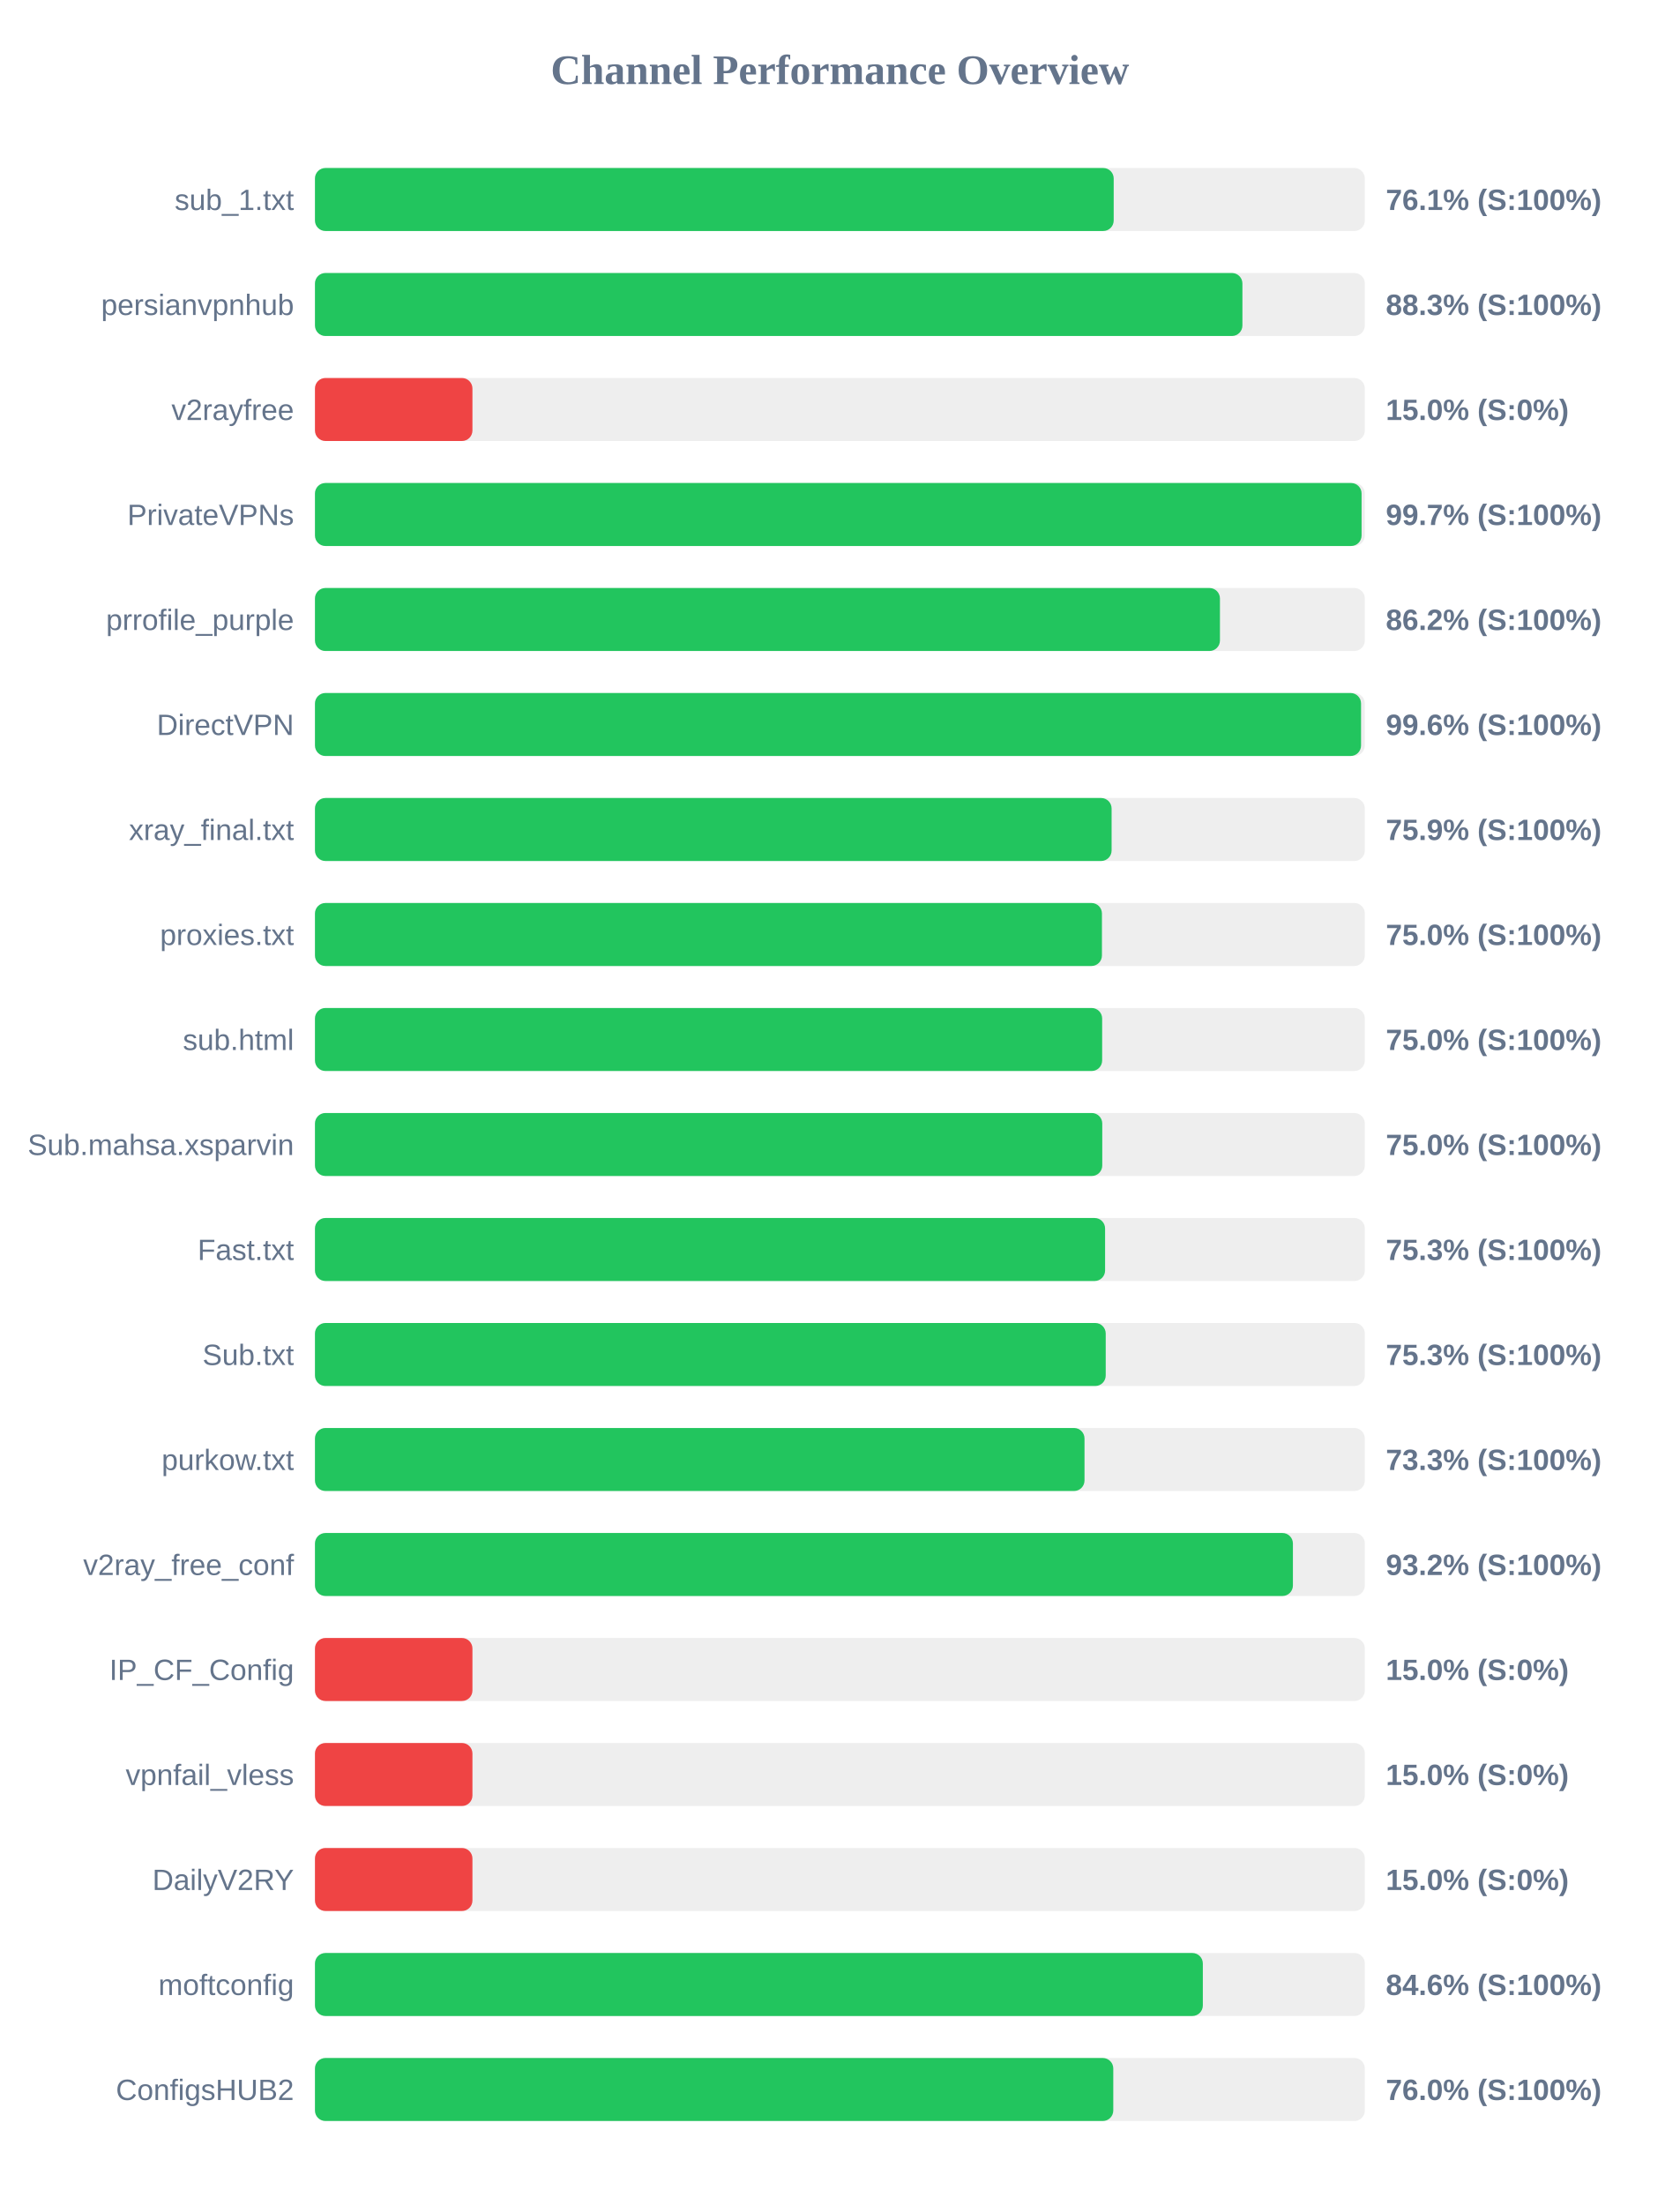
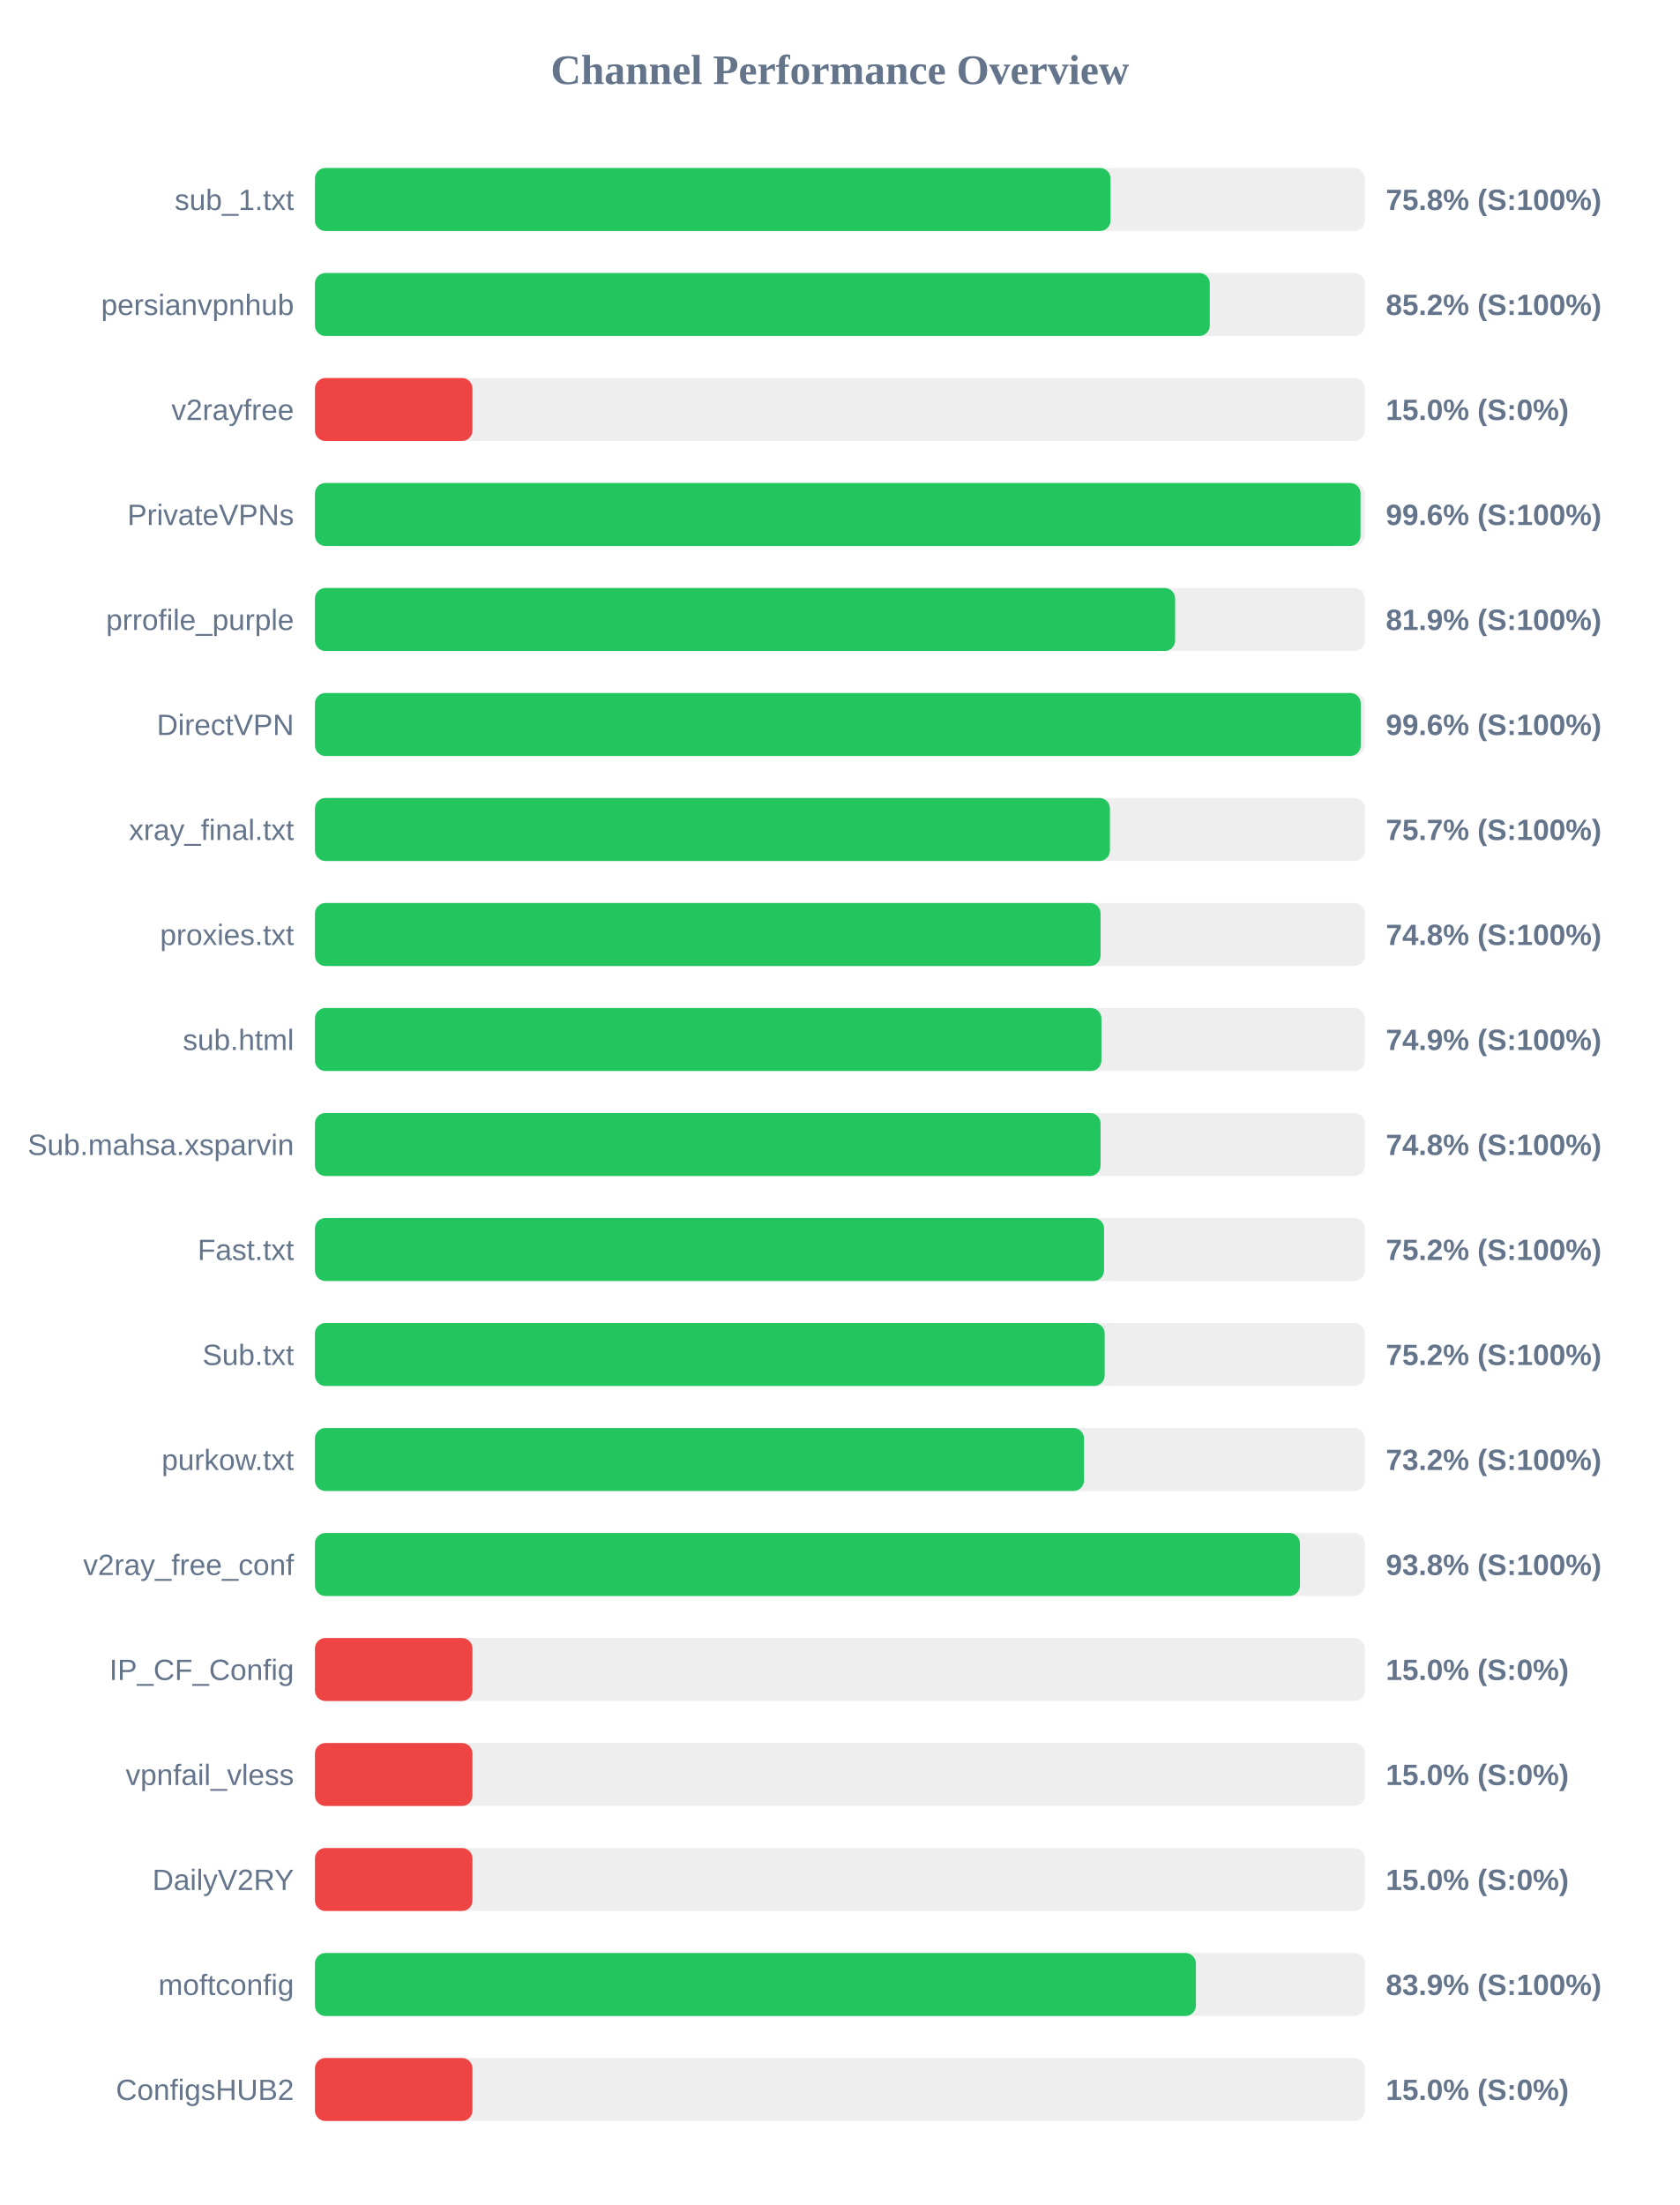
<svg xmlns="http://www.w3.org/2000/svg" width="800" height="1050" version="1.1">
  <style>
        .row { font: 14px Arial; fill: #64748b; }
        .score { font: bold 14px Arial; fill: #64748b; }
    </style>
  <text x="400" y="40" text-anchor="middle" font-size="20px" font-weight="bold" fill="#64748b">Channel Performance Overview</text>
  <rect x="150" y="80" width="500" height="30" fill="#eee" rx="5" />
-   <rect x="150" y="80" width="380.4" height="30" fill="#22c55e" rx="5" />
+   <rect x="150" y="80" width="378.9" height="30" fill="#22c55e" rx="5" />
  <text x="140" y="100" text-anchor="end" class="row">sub_1.txt</text>
-   <text x="660" y="100" text-anchor="start" class="score">76.1% (S:100%)</text>
+   <text x="660" y="100" text-anchor="start" class="score">75.8% (S:100%)</text>
  <rect x="150" y="130" width="500" height="30" fill="#eee" rx="5" />
-   <rect x="150" y="130" width="441.7" height="30" fill="#22c55e" rx="5" />
+   <rect x="150" y="130" width="426.15" height="30" fill="#22c55e" rx="5" />
  <text x="140" y="150" text-anchor="end" class="row">persianvpnhub</text>
-   <text x="660" y="150" text-anchor="start" class="score">88.3% (S:100%)</text>
+   <text x="660" y="150" text-anchor="start" class="score">85.2% (S:100%)</text>
  <rect x="150" y="180" width="500" height="30" fill="#eee" rx="5" />
  <rect x="150" y="180" width="75.0" height="30" fill="#ef4444" rx="5" />
  <text x="140" y="200" text-anchor="end" class="row">v2rayfree</text>
  <text x="660" y="200" text-anchor="start" class="score">15.0% (S:0%)</text>
  <rect x="150" y="230" width="500" height="30" fill="#eee" rx="5" />
-   <rect x="150" y="230" width="498.45" height="30" fill="#22c55e" rx="5" />
+   <rect x="150" y="230" width="497.95" height="30" fill="#22c55e" rx="5" />
  <text x="140" y="250" text-anchor="end" class="row">PrivateVPNs</text>
-   <text x="660" y="250" text-anchor="start" class="score">99.7% (S:100%)</text>
+   <text x="660" y="250" text-anchor="start" class="score">99.6% (S:100%)</text>
  <rect x="150" y="280" width="500" height="30" fill="#eee" rx="5" />
-   <rect x="150" y="280" width="431.0" height="30" fill="#22c55e" rx="5" />
+   <rect x="150" y="280" width="409.65" height="30" fill="#22c55e" rx="5" />
  <text x="140" y="300" text-anchor="end" class="row">prrofile_purple</text>
-   <text x="660" y="300" text-anchor="start" class="score">86.2% (S:100%)</text>
+   <text x="660" y="300" text-anchor="start" class="score">81.9% (S:100%)</text>
  <rect x="150" y="330" width="500" height="30" fill="#eee" rx="5" />
-   <rect x="150" y="330" width="498.2" height="30" fill="#22c55e" rx="5" />
+   <rect x="150" y="330" width="498.05" height="30" fill="#22c55e" rx="5" />
  <text x="140" y="350" text-anchor="end" class="row">DirectVPN</text>
  <text x="660" y="350" text-anchor="start" class="score">99.6% (S:100%)</text>
  <rect x="150" y="380" width="500" height="30" fill="#eee" rx="5" />
-   <rect x="150" y="380" width="379.4" height="30" fill="#22c55e" rx="5" />
+   <rect x="150" y="380" width="378.6" height="30" fill="#22c55e" rx="5" />
  <text x="140" y="400" text-anchor="end" class="row">xray_final.txt</text>
-   <text x="660" y="400" text-anchor="start" class="score">75.9% (S:100%)</text>
+   <text x="660" y="400" text-anchor="start" class="score">75.7% (S:100%)</text>
  <rect x="150" y="430" width="500" height="30" fill="#eee" rx="5" />
-   <rect x="150" y="430" width="374.8" height="30" fill="#22c55e" rx="5" />
+   <rect x="150" y="430" width="374.15" height="30" fill="#22c55e" rx="5" />
  <text x="140" y="450" text-anchor="end" class="row">proxies.txt</text>
-   <text x="660" y="450" text-anchor="start" class="score">75.0% (S:100%)</text>
+   <text x="660" y="450" text-anchor="start" class="score">74.8% (S:100%)</text>
  <rect x="150" y="480" width="500" height="30" fill="#eee" rx="5" />
-   <rect x="150" y="480" width="374.9" height="30" fill="#22c55e" rx="5" />
+   <rect x="150" y="480" width="374.55" height="30" fill="#22c55e" rx="5" />
  <text x="140" y="500" text-anchor="end" class="row">sub.html</text>
-   <text x="660" y="500" text-anchor="start" class="score">75.0% (S:100%)</text>
+   <text x="660" y="500" text-anchor="start" class="score">74.9% (S:100%)</text>
  <rect x="150" y="530" width="500" height="30" fill="#eee" rx="5" />
-   <rect x="150" y="530" width="374.95" height="30" fill="#22c55e" rx="5" />
+   <rect x="150" y="530" width="374.15" height="30" fill="#22c55e" rx="5" />
  <text x="140" y="550" text-anchor="end" class="row">Sub.mahsa.xsparvin</text>
-   <text x="660" y="550" text-anchor="start" class="score">75.0% (S:100%)</text>
+   <text x="660" y="550" text-anchor="start" class="score">74.8% (S:100%)</text>
  <rect x="150" y="580" width="500" height="30" fill="#eee" rx="5" />
-   <rect x="150" y="580" width="376.3" height="30" fill="#22c55e" rx="5" />
+   <rect x="150" y="580" width="375.8" height="30" fill="#22c55e" rx="5" />
  <text x="140" y="600" text-anchor="end" class="row">Fast.txt</text>
-   <text x="660" y="600" text-anchor="start" class="score">75.3% (S:100%)</text>
+   <text x="660" y="600" text-anchor="start" class="score">75.2% (S:100%)</text>
  <rect x="150" y="630" width="500" height="30" fill="#eee" rx="5" />
-   <rect x="150" y="630" width="376.6" height="30" fill="#22c55e" rx="5" />
+   <rect x="150" y="630" width="376.1" height="30" fill="#22c55e" rx="5" />
  <text x="140" y="650" text-anchor="end" class="row">Sub.txt</text>
-   <text x="660" y="650" text-anchor="start" class="score">75.3% (S:100%)</text>
+   <text x="660" y="650" text-anchor="start" class="score">75.2% (S:100%)</text>
  <rect x="150" y="680" width="500" height="30" fill="#eee" rx="5" />
-   <rect x="150" y="680" width="366.5" height="30" fill="#22c55e" rx="5" />
+   <rect x="150" y="680" width="366.25" height="30" fill="#22c55e" rx="5" />
  <text x="140" y="700" text-anchor="end" class="row">purkow.txt</text>
-   <text x="660" y="700" text-anchor="start" class="score">73.3% (S:100%)</text>
+   <text x="660" y="700" text-anchor="start" class="score">73.2% (S:100%)</text>
  <rect x="150" y="730" width="500" height="30" fill="#eee" rx="5" />
-   <rect x="150" y="730" width="465.75" height="30" fill="#22c55e" rx="5" />
+   <rect x="150" y="730" width="469.1" height="30" fill="#22c55e" rx="5" />
  <text x="140" y="750" text-anchor="end" class="row">v2ray_free_conf</text>
-   <text x="660" y="750" text-anchor="start" class="score">93.2% (S:100%)</text>
+   <text x="660" y="750" text-anchor="start" class="score">93.8% (S:100%)</text>
  <rect x="150" y="780" width="500" height="30" fill="#eee" rx="5" />
  <rect x="150" y="780" width="75.0" height="30" fill="#ef4444" rx="5" />
  <text x="140" y="800" text-anchor="end" class="row">IP_CF_Config</text>
  <text x="660" y="800" text-anchor="start" class="score">15.0% (S:0%)</text>
  <rect x="150" y="830" width="500" height="30" fill="#eee" rx="5" />
  <rect x="150" y="830" width="75.0" height="30" fill="#ef4444" rx="5" />
  <text x="140" y="850" text-anchor="end" class="row">vpnfail_vless</text>
  <text x="660" y="850" text-anchor="start" class="score">15.0% (S:0%)</text>
  <rect x="150" y="880" width="500" height="30" fill="#eee" rx="5" />
  <rect x="150" y="880" width="75.0" height="30" fill="#ef4444" rx="5" />
  <text x="140" y="900" text-anchor="end" class="row">DailyV2RY</text>
  <text x="660" y="900" text-anchor="start" class="score">15.0% (S:0%)</text>
  <rect x="150" y="930" width="500" height="30" fill="#eee" rx="5" />
-   <rect x="150" y="930" width="422.85" height="30" fill="#22c55e" rx="5" />
+   <rect x="150" y="930" width="419.55" height="30" fill="#22c55e" rx="5" />
  <text x="140" y="950" text-anchor="end" class="row">moftconfig</text>
-   <text x="660" y="950" text-anchor="start" class="score">84.6% (S:100%)</text>
+   <text x="660" y="950" text-anchor="start" class="score">83.9% (S:100%)</text>
  <rect x="150" y="980" width="500" height="30" fill="#eee" rx="5" />
-   <rect x="150" y="980" width="380.2" height="30" fill="#22c55e" rx="5" />
+   <rect x="150" y="980" width="75.0" height="30" fill="#ef4444" rx="5" />
  <text x="140" y="1000" text-anchor="end" class="row">ConfigsHUB2</text>
-   <text x="660" y="1000" text-anchor="start" class="score">76.0% (S:100%)</text>
+   <text x="660" y="1000" text-anchor="start" class="score">15.0% (S:0%)</text>
</svg>
